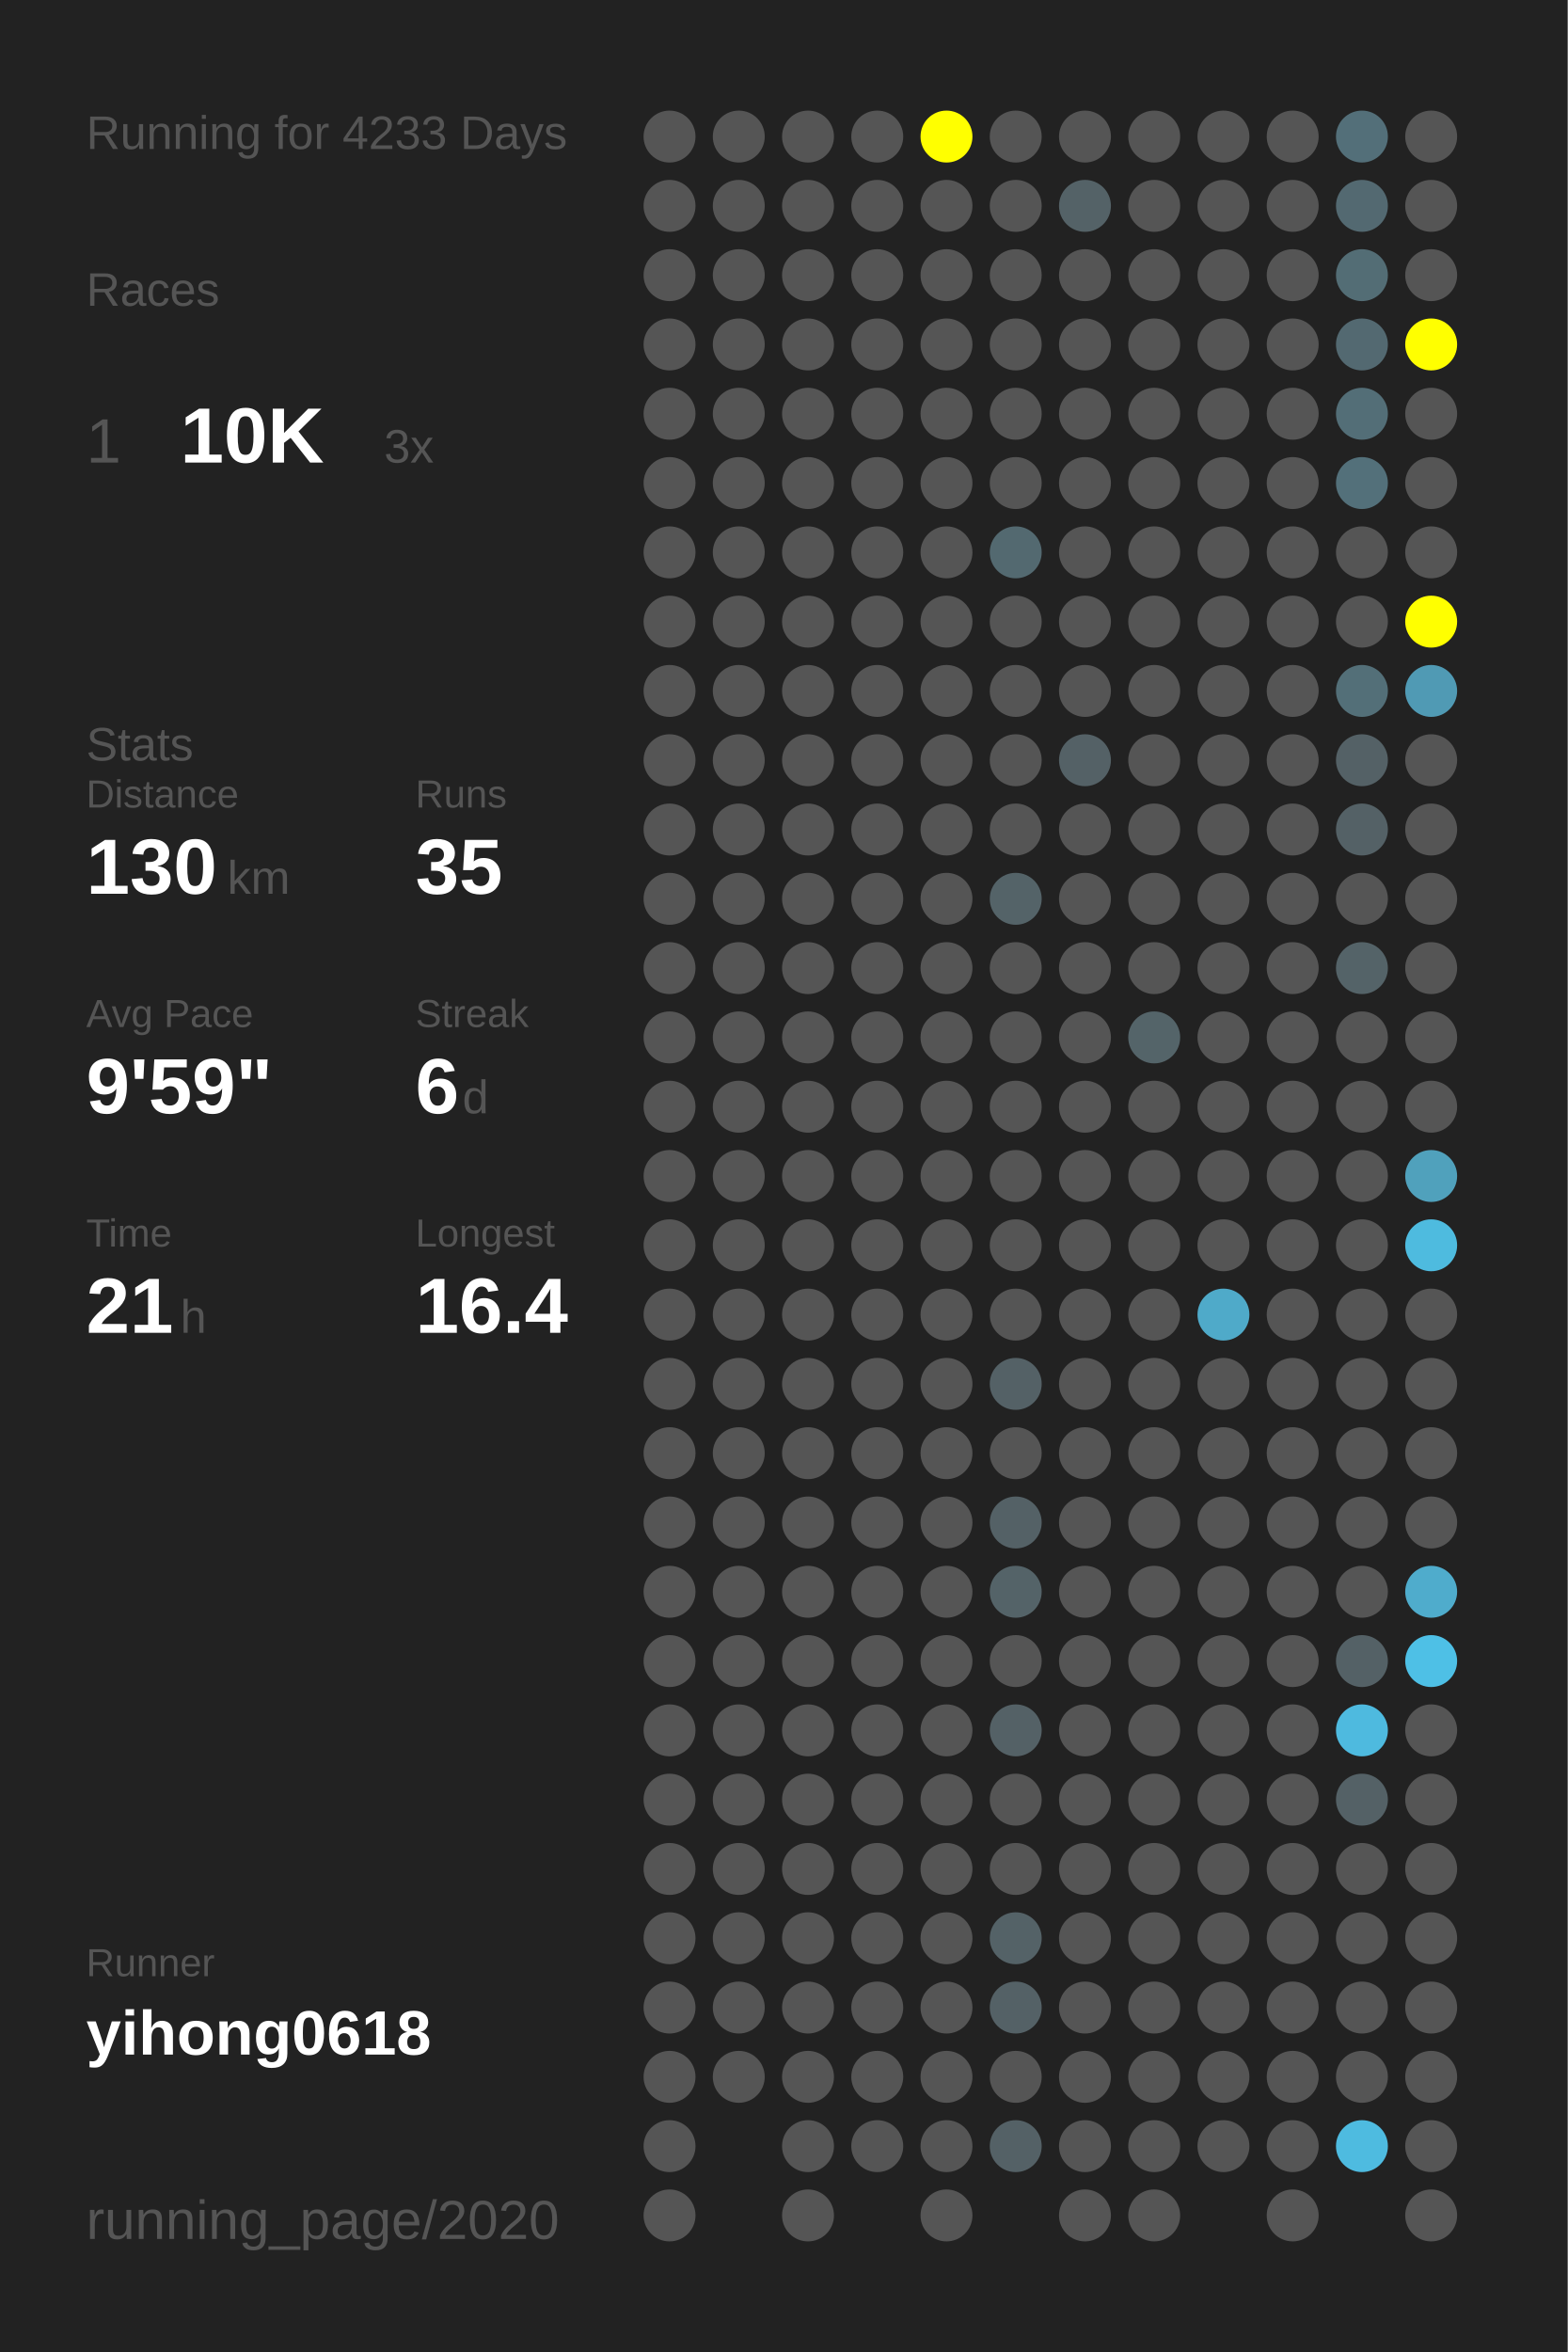
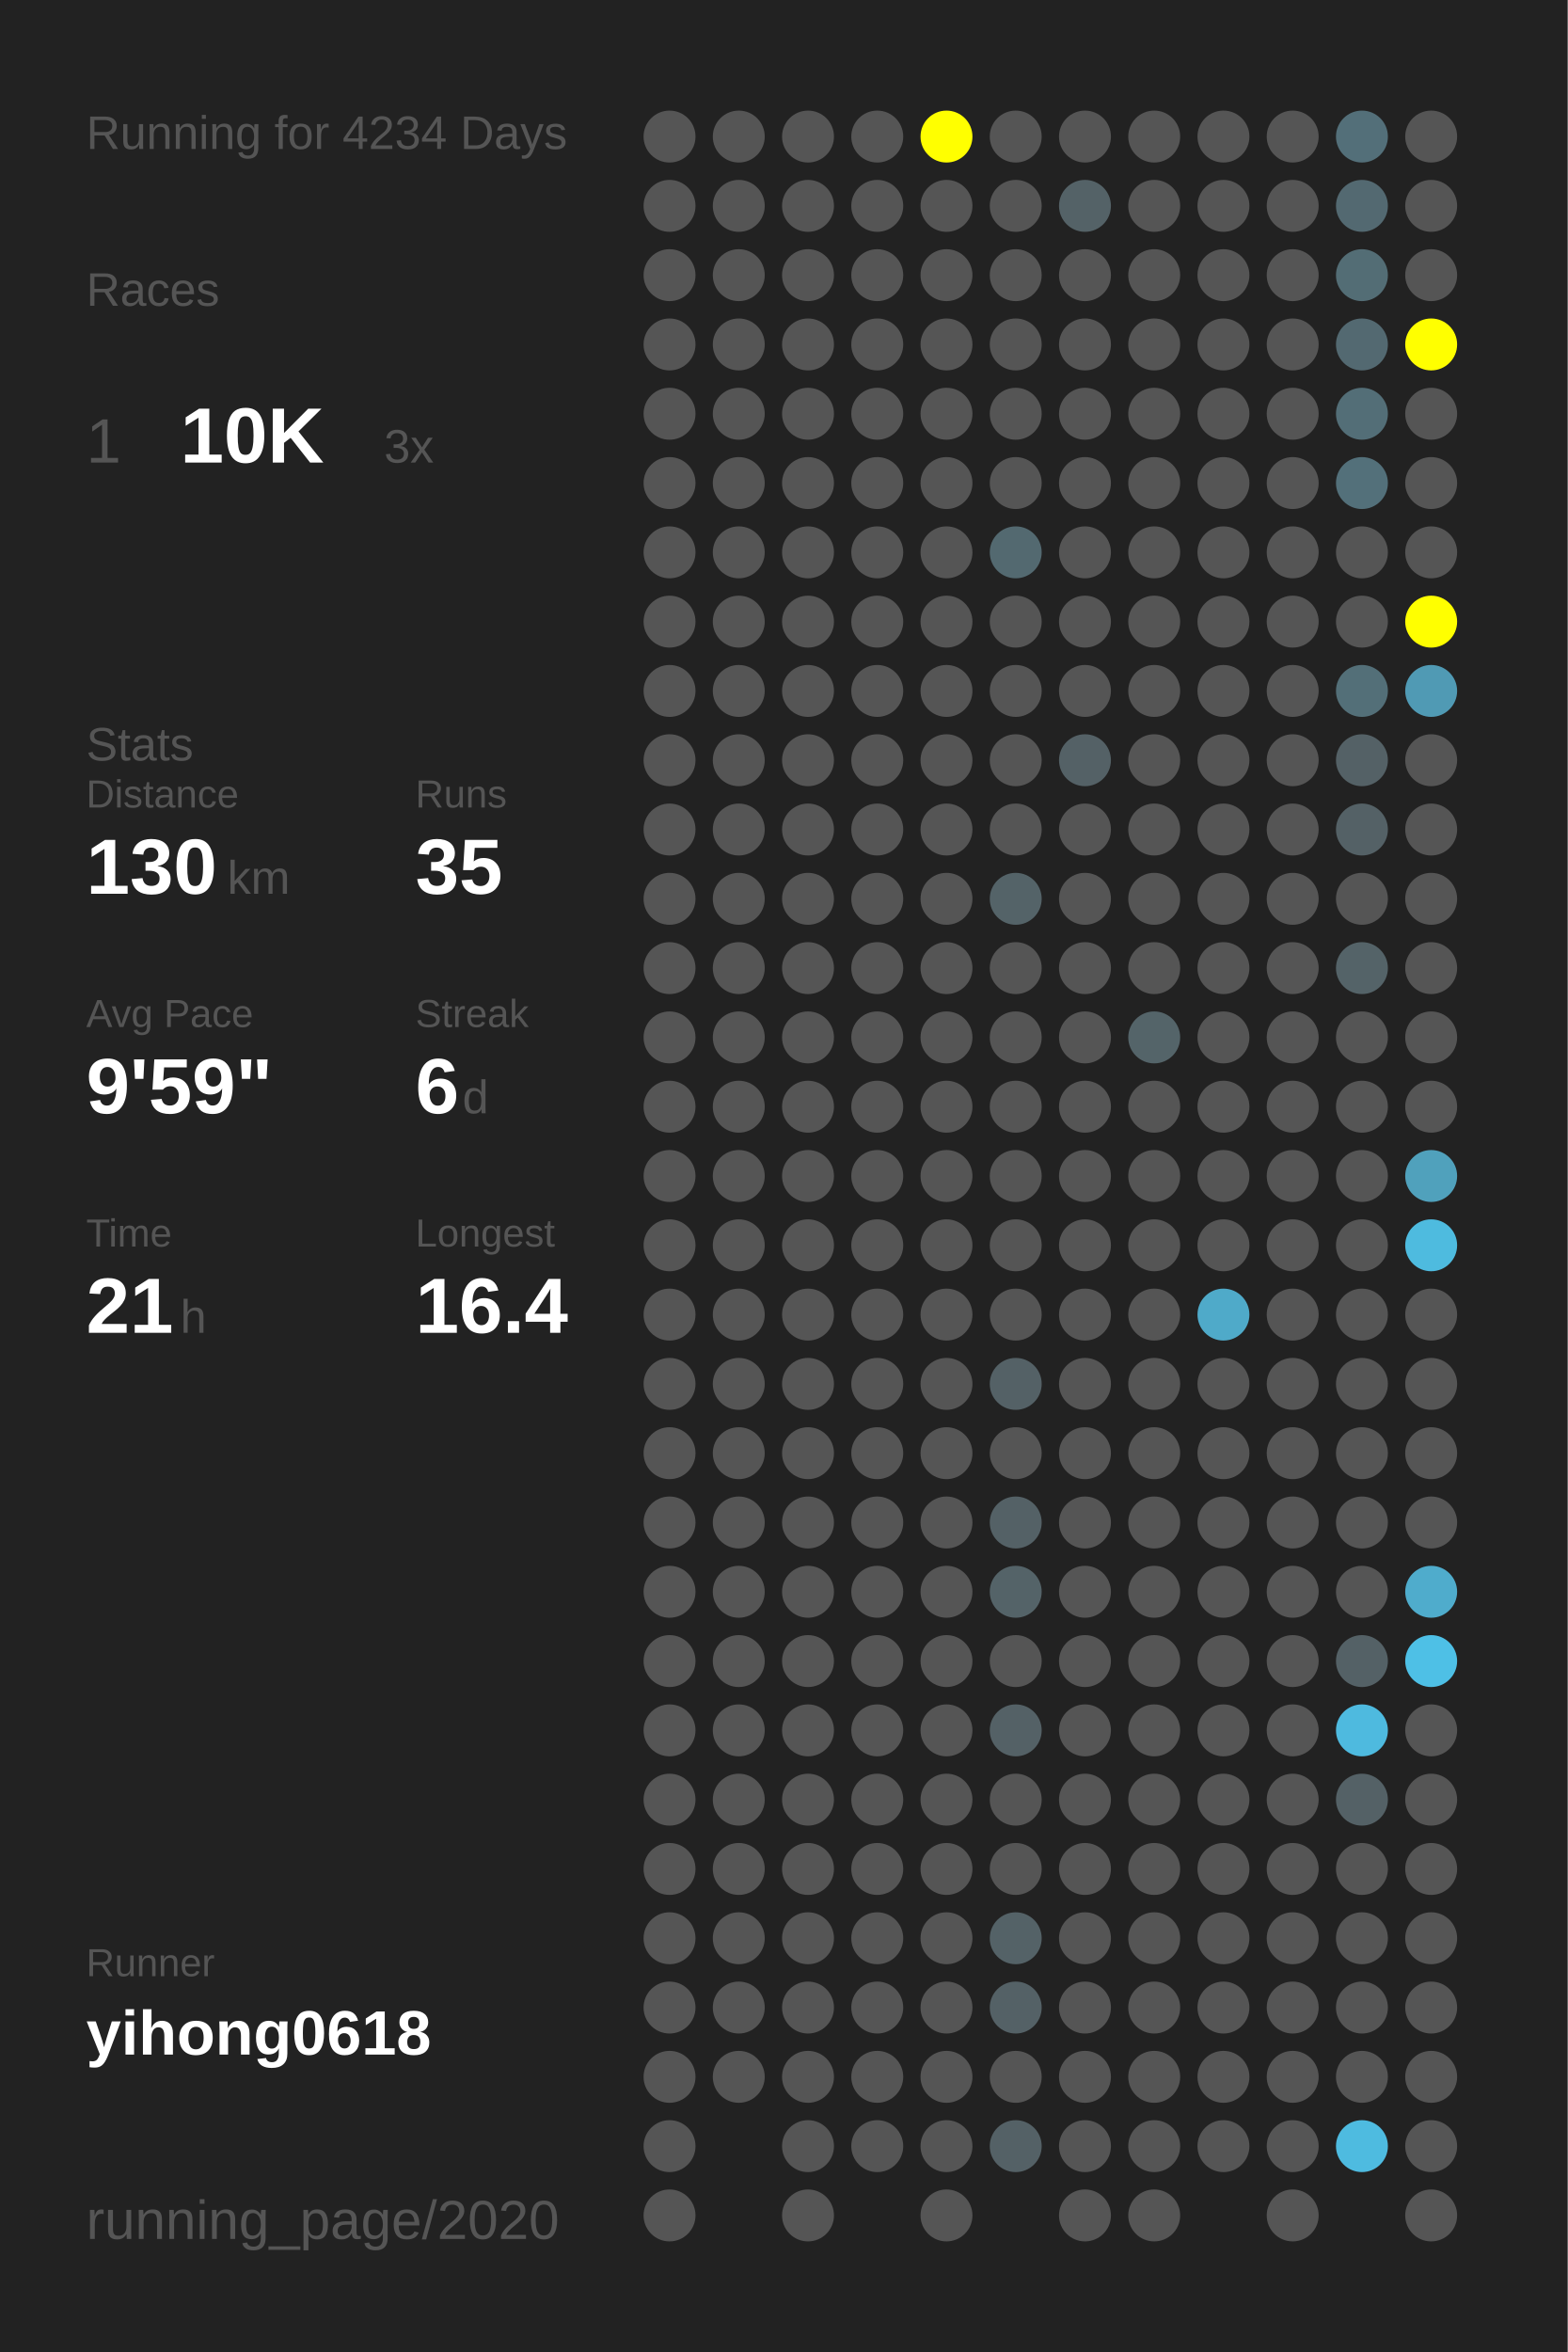
<svg xmlns="http://www.w3.org/2000/svg" baseProfile="full" height="300mm" version="1.1" viewBox="0,0,200,300" width="200mm">
  <defs />
  <rect fill="#222222" height="300" width="200" x="0" y="0" />
-   <text fill="#555555" style="font-size:6px; font-family:Arial;" x="11" y="19">Running for 4233 Days</text>
+   <text fill="#555555" style="font-size:6px; font-family:Arial;" x="11" y="19">Running for 4234 Days</text>
  <text fill="#555555" style="font-size:6px; font-family:Arial;" x="11" y="39">Races</text>
  <text fill="#555555" style="font-size:8px; font-family:Arial;" x="11" y="59">1</text>
  <text fill="#FFFFFF" style="font-size:10px; font-family:Arial; font-weight:bold;" x="23" y="59">10K</text>
  <text fill="#555555" style="font-size:6px; font-family:Arial;" x="49" y="59">3x</text>
  <text fill="#555555" style="font-size:6px; font-family:Arial;" x="11" y="97">Stats</text>
  <text fill="#555555" style="font-size:5px; font-family:Arial;" x="11" y="103">Distance</text>
  <text fill="#FFFFFF" style="font-size:10px; font-family:Arial; font-weight:bold;" x="11" y="114">130</text>
  <text fill="#555555" style="font-size:6px; font-family:Arial;" x="29" y="114">km</text>
  <text fill="#555555" style="font-size:5px; font-family:Arial;" x="53" y="103">Runs</text>
  <text fill="#FFFFFF" style="font-size:10px; font-family:Arial; font-weight:bold;" x="53" y="114">35</text>
  <text fill="#555555" style="font-size:5px; font-family:Arial;" x="11" y="131">Avg Pace</text>
  <text fill="#FFFFFF" style="font-size:10px; font-family:Arial; font-weight:bold;" x="11" y="142">9'59"</text>
  <text fill="#555555" style="font-size:5px; font-family:Arial;" x="53" y="131">Streak</text>
  <text fill="#FFFFFF" style="font-size:10px; font-family:Arial; font-weight:bold;" x="53" y="142">6</text>
  <text fill="#555555" style="font-size:6px; font-family:Arial;" x="59" y="142">d</text>
  <text fill="#555555" style="font-size:5px; font-family:Arial;" x="11" y="159">Time</text>
  <text fill="#FFFFFF" style="font-size:10px; font-family:Arial; font-weight:bold;" x="11" y="170">21</text>
  <text fill="#555555" style="font-size:6px; font-family:Arial;" x="23" y="170">h</text>
  <text fill="#555555" style="font-size:5px; font-family:Arial;" x="53" y="159">Longest</text>
  <text fill="#FFFFFF" style="font-size:10px; font-family:Arial; font-weight:bold;" x="53" y="170">16.4</text>
  <text fill="#555555" style="font-size:5px; font-family:Arial;" x="11" y="252.065">Runner</text>
  <text fill="#FFFFFF" style="font-size:8px; font-family:Arial; font-weight:bold;" x="11" y="262.065">yihong0618</text>
  <text fill="#555555" style="font-size:7px; font-family:Arial;" x="11" y="285.581">running_page/2020</text>
  <circle cx="85.417" cy="17.419" fill="#555555" r="3.312" />
  <circle cx="85.417" cy="26.258" fill="#555555" r="3.312" />
  <circle cx="85.417" cy="35.097" fill="#555555" r="3.312" />
  <circle cx="85.417" cy="43.935" fill="#555555" r="3.312" />
  <circle cx="85.417" cy="52.774" fill="#555555" r="3.312" />
  <circle cx="85.417" cy="61.613" fill="#555555" r="3.312" />
  <circle cx="85.417" cy="70.452" fill="#555555" r="3.312" />
  <circle cx="85.417" cy="79.29" fill="#555555" r="3.312" />
  <circle cx="85.417" cy="88.129" fill="#555555" r="3.312" />
  <circle cx="85.417" cy="96.968" fill="#555555" r="3.312" />
  <circle cx="85.417" cy="105.806" fill="#555555" r="3.312" />
  <circle cx="85.417" cy="114.645" fill="#555555" r="3.312" />
  <circle cx="85.417" cy="123.484" fill="#555555" r="3.312" />
  <circle cx="85.417" cy="132.323" fill="#555555" r="3.312" />
  <circle cx="85.417" cy="141.161" fill="#555555" r="3.312" />
  <circle cx="85.417" cy="150" fill="#555555" r="3.312" />
  <circle cx="85.417" cy="158.839" fill="#555555" r="3.312" />
  <circle cx="85.417" cy="167.677" fill="#555555" r="3.312" />
  <circle cx="85.417" cy="176.516" fill="#555555" r="3.312" />
  <circle cx="85.417" cy="185.355" fill="#555555" r="3.312" />
  <circle cx="85.417" cy="194.194" fill="#555555" r="3.312" />
  <circle cx="85.417" cy="203.032" fill="#555555" r="3.312" />
  <circle cx="85.417" cy="211.871" fill="#555555" r="3.312" />
  <circle cx="85.417" cy="220.71" fill="#555555" r="3.312" />
  <circle cx="85.417" cy="229.548" fill="#555555" r="3.312" />
  <circle cx="85.417" cy="238.387" fill="#555555" r="3.312" />
  <circle cx="85.417" cy="247.226" fill="#555555" r="3.312" />
  <circle cx="85.417" cy="256.065" fill="#555555" r="3.312" />
  <circle cx="85.417" cy="264.903" fill="#555555" r="3.312" />
  <circle cx="85.417" cy="273.742" fill="#555555" r="3.312" />
  <circle cx="85.417" cy="282.581" fill="#555555" r="3.312" />
  <circle cx="94.25" cy="17.419" fill="#555555" r="3.312" />
  <circle cx="94.25" cy="26.258" fill="#555555" r="3.312" />
  <circle cx="94.25" cy="35.097" fill="#555555" r="3.312" />
  <circle cx="94.25" cy="43.935" fill="#555555" r="3.312" />
  <circle cx="94.25" cy="52.774" fill="#555555" r="3.312" />
  <circle cx="94.25" cy="61.613" fill="#555555" r="3.312" />
  <circle cx="94.25" cy="70.452" fill="#555555" r="3.312" />
  <circle cx="94.25" cy="79.29" fill="#555555" r="3.312" />
  <circle cx="94.25" cy="88.129" fill="#555555" r="3.312" />
  <circle cx="94.25" cy="96.968" fill="#555555" r="3.312" />
  <circle cx="94.25" cy="105.806" fill="#555555" r="3.312" />
  <circle cx="94.25" cy="114.645" fill="#555555" r="3.312" />
  <circle cx="94.25" cy="123.484" fill="#555555" r="3.312" />
  <circle cx="94.25" cy="132.323" fill="#555555" r="3.312" />
  <circle cx="94.25" cy="141.161" fill="#555555" r="3.312" />
  <circle cx="94.25" cy="150" fill="#555555" r="3.312" />
  <circle cx="94.25" cy="158.839" fill="#555555" r="3.312" />
  <circle cx="94.25" cy="167.677" fill="#555555" r="3.312" />
  <circle cx="94.25" cy="176.516" fill="#555555" r="3.312" />
  <circle cx="94.25" cy="185.355" fill="#555555" r="3.312" />
  <circle cx="94.25" cy="194.194" fill="#555555" r="3.312" />
  <circle cx="94.25" cy="203.032" fill="#555555" r="3.312" />
  <circle cx="94.25" cy="211.871" fill="#555555" r="3.312" />
  <circle cx="94.25" cy="220.71" fill="#555555" r="3.312" />
  <circle cx="94.25" cy="229.548" fill="#555555" r="3.312" />
  <circle cx="94.25" cy="238.387" fill="#555555" r="3.312" />
  <circle cx="94.25" cy="247.226" fill="#555555" r="3.312" />
  <circle cx="94.25" cy="256.065" fill="#555555" r="3.312" />
  <circle cx="94.25" cy="264.903" fill="#555555" r="3.312" />
  <circle cx="103.083" cy="17.419" fill="#555555" r="3.312" />
  <circle cx="103.083" cy="26.258" fill="#555555" r="3.312" />
  <circle cx="103.083" cy="35.097" fill="#555555" r="3.312" />
  <circle cx="103.083" cy="43.935" fill="#555555" r="3.312" />
  <circle cx="103.083" cy="52.774" fill="#555555" r="3.312" />
  <circle cx="103.083" cy="61.613" fill="#555555" r="3.312" />
  <circle cx="103.083" cy="70.452" fill="#555555" r="3.312" />
  <circle cx="103.083" cy="79.29" fill="#555555" r="3.312" />
  <circle cx="103.083" cy="88.129" fill="#555555" r="3.312" />
  <circle cx="103.083" cy="96.968" fill="#555555" r="3.312" />
  <circle cx="103.083" cy="105.806" fill="#555555" r="3.312" />
  <circle cx="103.083" cy="114.645" fill="#555555" r="3.312" />
  <circle cx="103.083" cy="123.484" fill="#555555" r="3.312" />
  <circle cx="103.083" cy="132.323" fill="#555555" r="3.312" />
  <circle cx="103.083" cy="141.161" fill="#555555" r="3.312" />
  <circle cx="103.083" cy="150" fill="#555555" r="3.312" />
  <circle cx="103.083" cy="158.839" fill="#555555" r="3.312" />
  <circle cx="103.083" cy="167.677" fill="#555555" r="3.312" />
  <circle cx="103.083" cy="176.516" fill="#555555" r="3.312" />
  <circle cx="103.083" cy="185.355" fill="#555555" r="3.312" />
  <circle cx="103.083" cy="194.194" fill="#555555" r="3.312" />
  <circle cx="103.083" cy="203.032" fill="#555555" r="3.312" />
  <circle cx="103.083" cy="211.871" fill="#555555" r="3.312" />
  <circle cx="103.083" cy="220.71" fill="#555555" r="3.312" />
  <circle cx="103.083" cy="229.548" fill="#555555" r="3.312" />
  <circle cx="103.083" cy="238.387" fill="#555555" r="3.312" />
  <circle cx="103.083" cy="247.226" fill="#555555" r="3.312" />
  <circle cx="103.083" cy="256.065" fill="#555555" r="3.312" />
  <circle cx="103.083" cy="264.903" fill="#555555" r="3.312" />
  <circle cx="103.083" cy="273.742" fill="#555555" r="3.312" />
  <circle cx="103.083" cy="282.581" fill="#555555" r="3.312" />
  <circle cx="111.917" cy="17.419" fill="#555555" r="3.312" />
  <circle cx="111.917" cy="26.258" fill="#555555" r="3.312" />
  <circle cx="111.917" cy="35.097" fill="#555555" r="3.312" />
  <circle cx="111.917" cy="43.935" fill="#555555" r="3.312" />
  <circle cx="111.917" cy="52.774" fill="#555555" r="3.312" />
  <circle cx="111.917" cy="61.613" fill="#555555" r="3.312" />
  <circle cx="111.917" cy="70.452" fill="#555555" r="3.312" />
  <circle cx="111.917" cy="79.29" fill="#555555" r="3.312" />
  <circle cx="111.917" cy="88.129" fill="#555555" r="3.312" />
  <circle cx="111.917" cy="96.968" fill="#555555" r="3.312" />
  <circle cx="111.917" cy="105.806" fill="#555555" r="3.312" />
  <circle cx="111.917" cy="114.645" fill="#555555" r="3.312" />
  <circle cx="111.917" cy="123.484" fill="#555555" r="3.312" />
  <circle cx="111.917" cy="132.323" fill="#555555" r="3.312" />
  <circle cx="111.917" cy="141.161" fill="#555555" r="3.312" />
  <circle cx="111.917" cy="150" fill="#555555" r="3.312" />
  <circle cx="111.917" cy="158.839" fill="#555555" r="3.312" />
  <circle cx="111.917" cy="167.677" fill="#555555" r="3.312" />
  <circle cx="111.917" cy="176.516" fill="#555555" r="3.312" />
  <circle cx="111.917" cy="185.355" fill="#555555" r="3.312" />
  <circle cx="111.917" cy="194.194" fill="#555555" r="3.312" />
  <circle cx="111.917" cy="203.032" fill="#555555" r="3.312" />
  <circle cx="111.917" cy="211.871" fill="#555555" r="3.312" />
  <circle cx="111.917" cy="220.71" fill="#555555" r="3.312" />
  <circle cx="111.917" cy="229.548" fill="#555555" r="3.312" />
  <circle cx="111.917" cy="238.387" fill="#555555" r="3.312" />
  <circle cx="111.917" cy="247.226" fill="#555555" r="3.312" />
  <circle cx="111.917" cy="256.065" fill="#555555" r="3.312" />
  <circle cx="111.917" cy="264.903" fill="#555555" r="3.312" />
  <circle cx="111.917" cy="273.742" fill="#555555" r="3.312" />
  <circle cx="120.75" cy="17.419" fill="#FFFF00" r="3.312" />
  <circle cx="120.75" cy="26.258" fill="#555555" r="3.312" />
  <circle cx="120.75" cy="35.097" fill="#555555" r="3.312" />
  <circle cx="120.75" cy="43.935" fill="#555555" r="3.312" />
  <circle cx="120.75" cy="52.774" fill="#555555" r="3.312" />
  <circle cx="120.75" cy="61.613" fill="#555555" r="3.312" />
  <circle cx="120.75" cy="70.452" fill="#555555" r="3.312" />
  <circle cx="120.75" cy="79.29" fill="#555555" r="3.312" />
  <circle cx="120.75" cy="88.129" fill="#555555" r="3.312" />
  <circle cx="120.75" cy="96.968" fill="#555555" r="3.312" />
  <circle cx="120.75" cy="105.806" fill="#555555" r="3.312" />
  <circle cx="120.75" cy="114.645" fill="#555555" r="3.312" />
  <circle cx="120.75" cy="123.484" fill="#555555" r="3.312" />
  <circle cx="120.75" cy="132.323" fill="#555555" r="3.312" />
  <circle cx="120.75" cy="141.161" fill="#555555" r="3.312" />
  <circle cx="120.75" cy="150" fill="#555555" r="3.312" />
  <circle cx="120.75" cy="158.839" fill="#555555" r="3.312" />
  <circle cx="120.75" cy="167.677" fill="#555555" r="3.312" />
  <circle cx="120.75" cy="176.516" fill="#555555" r="3.312" />
  <circle cx="120.75" cy="185.355" fill="#555555" r="3.312" />
  <circle cx="120.75" cy="194.194" fill="#555555" r="3.312" />
  <circle cx="120.75" cy="203.032" fill="#555555" r="3.312" />
  <circle cx="120.75" cy="211.871" fill="#555555" r="3.312" />
  <circle cx="120.75" cy="220.71" fill="#555555" r="3.312" />
  <circle cx="120.75" cy="229.548" fill="#555555" r="3.312" />
  <circle cx="120.75" cy="238.387" fill="#555555" r="3.312" />
  <circle cx="120.75" cy="247.226" fill="#555555" r="3.312" />
  <circle cx="120.75" cy="256.065" fill="#555555" r="3.312" />
  <circle cx="120.75" cy="264.903" fill="#555555" r="3.312" />
  <circle cx="120.75" cy="273.742" fill="#555555" r="3.312" />
  <circle cx="120.75" cy="282.581" fill="#555555" r="3.312" />
  <circle cx="129.583" cy="17.419" fill="#555555" r="3.312" />
  <circle cx="129.583" cy="26.258" fill="#555555" r="3.312" />
  <circle cx="129.583" cy="35.097" fill="#555555" r="3.312" />
  <circle cx="129.583" cy="43.935" fill="#555555" r="3.312" />
  <circle cx="129.583" cy="52.774" fill="#555555" r="3.312" />
  <circle cx="129.583" cy="61.613" fill="#555555" r="3.312" />
  <circle cx="129.583" cy="70.452" fill="#536970" r="3.312" />
  <circle cx="129.583" cy="79.29" fill="#555555" r="3.312" />
  <circle cx="129.583" cy="88.129" fill="#555555" r="3.312" />
  <circle cx="129.583" cy="96.968" fill="#555555" r="3.312" />
  <circle cx="129.583" cy="105.806" fill="#555555" r="3.312" />
  <circle cx="129.583" cy="114.645" fill="#546368" r="3.312" />
  <circle cx="129.583" cy="123.484" fill="#555555" r="3.312" />
  <circle cx="129.583" cy="132.323" fill="#555555" r="3.312" />
  <circle cx="129.583" cy="141.161" fill="#555555" r="3.312" />
  <circle cx="129.583" cy="150" fill="#555555" r="3.312" />
  <circle cx="129.583" cy="158.839" fill="#555555" r="3.312" />
  <circle cx="129.583" cy="167.677" fill="#555555" r="3.312" />
  <circle cx="129.583" cy="176.516" fill="#546166" r="3.312" />
  <circle cx="129.583" cy="185.355" fill="#555555" r="3.312" />
  <circle cx="129.583" cy="194.194" fill="#546166" r="3.312" />
  <circle cx="129.583" cy="203.032" fill="#546368" r="3.312" />
  <circle cx="129.583" cy="211.871" fill="#555555" r="3.312" />
  <circle cx="129.583" cy="220.71" fill="#546166" r="3.312" />
  <circle cx="129.583" cy="229.548" fill="#555555" r="3.312" />
  <circle cx="129.583" cy="238.387" fill="#555555" r="3.312" />
  <circle cx="129.583" cy="247.226" fill="#546267" r="3.312" />
  <circle cx="129.583" cy="256.065" fill="#546166" r="3.312" />
  <circle cx="129.583" cy="264.903" fill="#555555" r="3.312" />
  <circle cx="129.583" cy="273.742" fill="#546166" r="3.312" />
  <circle cx="138.417" cy="17.419" fill="#555555" r="3.312" />
  <circle cx="138.417" cy="26.258" fill="#546267" r="3.312" />
  <circle cx="138.417" cy="35.097" fill="#555555" r="3.312" />
  <circle cx="138.417" cy="43.935" fill="#555555" r="3.312" />
  <circle cx="138.417" cy="52.774" fill="#555555" r="3.312" />
  <circle cx="138.417" cy="61.613" fill="#555555" r="3.312" />
  <circle cx="138.417" cy="70.452" fill="#555555" r="3.312" />
  <circle cx="138.417" cy="79.29" fill="#555555" r="3.312" />
  <circle cx="138.417" cy="88.129" fill="#555555" r="3.312" />
  <circle cx="138.417" cy="96.968" fill="#546166" r="3.312" />
  <circle cx="138.417" cy="105.806" fill="#555555" r="3.312" />
  <circle cx="138.417" cy="114.645" fill="#555555" r="3.312" />
  <circle cx="138.417" cy="123.484" fill="#555555" r="3.312" />
  <circle cx="138.417" cy="132.323" fill="#555555" r="3.312" />
  <circle cx="138.417" cy="141.161" fill="#555555" r="3.312" />
  <circle cx="138.417" cy="150" fill="#555555" r="3.312" />
  <circle cx="138.417" cy="158.839" fill="#555555" r="3.312" />
  <circle cx="138.417" cy="167.677" fill="#555555" r="3.312" />
  <circle cx="138.417" cy="176.516" fill="#555555" r="3.312" />
  <circle cx="138.417" cy="185.355" fill="#555555" r="3.312" />
  <circle cx="138.417" cy="194.194" fill="#555555" r="3.312" />
  <circle cx="138.417" cy="203.032" fill="#555555" r="3.312" />
  <circle cx="138.417" cy="211.871" fill="#555555" r="3.312" />
  <circle cx="138.417" cy="220.71" fill="#555555" r="3.312" />
  <circle cx="138.417" cy="229.548" fill="#555555" r="3.312" />
  <circle cx="138.417" cy="238.387" fill="#555555" r="3.312" />
  <circle cx="138.417" cy="247.226" fill="#555555" r="3.312" />
  <circle cx="138.417" cy="256.065" fill="#555555" r="3.312" />
  <circle cx="138.417" cy="264.903" fill="#555555" r="3.312" />
  <circle cx="138.417" cy="273.742" fill="#555555" r="3.312" />
  <circle cx="138.417" cy="282.581" fill="#555555" r="3.312" />
  <circle cx="147.25" cy="17.419" fill="#555555" r="3.312" />
  <circle cx="147.25" cy="26.258" fill="#555555" r="3.312" />
  <circle cx="147.25" cy="35.097" fill="#555555" r="3.312" />
  <circle cx="147.25" cy="43.935" fill="#555555" r="3.312" />
  <circle cx="147.25" cy="52.774" fill="#555555" r="3.312" />
  <circle cx="147.25" cy="61.613" fill="#555555" r="3.312" />
  <circle cx="147.25" cy="70.452" fill="#555555" r="3.312" />
  <circle cx="147.25" cy="79.29" fill="#555555" r="3.312" />
  <circle cx="147.25" cy="88.129" fill="#555555" r="3.312" />
  <circle cx="147.25" cy="96.968" fill="#555555" r="3.312" />
  <circle cx="147.25" cy="105.806" fill="#555555" r="3.312" />
  <circle cx="147.25" cy="114.645" fill="#555555" r="3.312" />
  <circle cx="147.25" cy="123.484" fill="#555555" r="3.312" />
  <circle cx="147.25" cy="132.323" fill="#546469" r="3.312" />
  <circle cx="147.25" cy="141.161" fill="#555555" r="3.312" />
  <circle cx="147.25" cy="150" fill="#555555" r="3.312" />
  <circle cx="147.25" cy="158.839" fill="#555555" r="3.312" />
  <circle cx="147.25" cy="167.677" fill="#555555" r="3.312" />
  <circle cx="147.25" cy="176.516" fill="#555555" r="3.312" />
  <circle cx="147.25" cy="185.355" fill="#555555" r="3.312" />
  <circle cx="147.25" cy="194.194" fill="#555555" r="3.312" />
  <circle cx="147.25" cy="203.032" fill="#555555" r="3.312" />
  <circle cx="147.25" cy="211.871" fill="#555555" r="3.312" />
  <circle cx="147.25" cy="220.71" fill="#555555" r="3.312" />
  <circle cx="147.25" cy="229.548" fill="#555555" r="3.312" />
  <circle cx="147.25" cy="238.387" fill="#555555" r="3.312" />
  <circle cx="147.25" cy="247.226" fill="#555555" r="3.312" />
  <circle cx="147.25" cy="256.065" fill="#555555" r="3.312" />
  <circle cx="147.25" cy="264.903" fill="#555555" r="3.312" />
  <circle cx="147.25" cy="273.742" fill="#555555" r="3.312" />
  <circle cx="147.25" cy="282.581" fill="#555555" r="3.312" />
  <circle cx="156.083" cy="17.419" fill="#555555" r="3.312" />
  <circle cx="156.083" cy="26.258" fill="#555555" r="3.312" />
  <circle cx="156.083" cy="35.097" fill="#555555" r="3.312" />
  <circle cx="156.083" cy="43.935" fill="#555555" r="3.312" />
  <circle cx="156.083" cy="52.774" fill="#555555" r="3.312" />
  <circle cx="156.083" cy="61.613" fill="#555555" r="3.312" />
  <circle cx="156.083" cy="70.452" fill="#555555" r="3.312" />
  <circle cx="156.083" cy="79.29" fill="#555555" r="3.312" />
  <circle cx="156.083" cy="88.129" fill="#555555" r="3.312" />
  <circle cx="156.083" cy="96.968" fill="#555555" r="3.312" />
  <circle cx="156.083" cy="105.806" fill="#555555" r="3.312" />
  <circle cx="156.083" cy="114.645" fill="#555555" r="3.312" />
  <circle cx="156.083" cy="123.484" fill="#555555" r="3.312" />
  <circle cx="156.083" cy="132.323" fill="#555555" r="3.312" />
  <circle cx="156.083" cy="141.161" fill="#555555" r="3.312" />
  <circle cx="156.083" cy="150" fill="#555555" r="3.312" />
  <circle cx="156.083" cy="158.839" fill="#555555" r="3.312" />
  <circle cx="156.083" cy="167.677" fill="#4faac9" r="3.312" />
  <circle cx="156.083" cy="176.516" fill="#555555" r="3.312" />
  <circle cx="156.083" cy="185.355" fill="#555555" r="3.312" />
  <circle cx="156.083" cy="194.194" fill="#555555" r="3.312" />
  <circle cx="156.083" cy="203.032" fill="#555555" r="3.312" />
  <circle cx="156.083" cy="211.871" fill="#555555" r="3.312" />
  <circle cx="156.083" cy="220.71" fill="#555555" r="3.312" />
  <circle cx="156.083" cy="229.548" fill="#555555" r="3.312" />
  <circle cx="156.083" cy="238.387" fill="#555555" r="3.312" />
  <circle cx="156.083" cy="247.226" fill="#555555" r="3.312" />
  <circle cx="156.083" cy="256.065" fill="#555555" r="3.312" />
  <circle cx="156.083" cy="264.903" fill="#555555" r="3.312" />
  <circle cx="156.083" cy="273.742" fill="#555555" r="3.312" />
  <circle cx="164.917" cy="17.419" fill="#555555" r="3.312" />
  <circle cx="164.917" cy="26.258" fill="#555555" r="3.312" />
  <circle cx="164.917" cy="35.097" fill="#555555" r="3.312" />
  <circle cx="164.917" cy="43.935" fill="#555555" r="3.312" />
  <circle cx="164.917" cy="52.774" fill="#555555" r="3.312" />
  <circle cx="164.917" cy="61.613" fill="#555555" r="3.312" />
  <circle cx="164.917" cy="70.452" fill="#555555" r="3.312" />
  <circle cx="164.917" cy="79.29" fill="#555555" r="3.312" />
  <circle cx="164.917" cy="88.129" fill="#555555" r="3.312" />
  <circle cx="164.917" cy="96.968" fill="#555555" r="3.312" />
  <circle cx="164.917" cy="105.806" fill="#555555" r="3.312" />
  <circle cx="164.917" cy="114.645" fill="#555555" r="3.312" />
  <circle cx="164.917" cy="123.484" fill="#555555" r="3.312" />
  <circle cx="164.917" cy="132.323" fill="#555555" r="3.312" />
  <circle cx="164.917" cy="141.161" fill="#555555" r="3.312" />
  <circle cx="164.917" cy="150" fill="#555555" r="3.312" />
  <circle cx="164.917" cy="158.839" fill="#555555" r="3.312" />
  <circle cx="164.917" cy="167.677" fill="#555555" r="3.312" />
  <circle cx="164.917" cy="176.516" fill="#555555" r="3.312" />
  <circle cx="164.917" cy="185.355" fill="#555555" r="3.312" />
  <circle cx="164.917" cy="194.194" fill="#555555" r="3.312" />
  <circle cx="164.917" cy="203.032" fill="#555555" r="3.312" />
  <circle cx="164.917" cy="211.871" fill="#555555" r="3.312" />
  <circle cx="164.917" cy="220.71" fill="#555555" r="3.312" />
  <circle cx="164.917" cy="229.548" fill="#555555" r="3.312" />
  <circle cx="164.917" cy="238.387" fill="#555555" r="3.312" />
  <circle cx="164.917" cy="247.226" fill="#555555" r="3.312" />
  <circle cx="164.917" cy="256.065" fill="#555555" r="3.312" />
  <circle cx="164.917" cy="264.903" fill="#555555" r="3.312" />
  <circle cx="164.917" cy="273.742" fill="#555555" r="3.312" />
  <circle cx="164.917" cy="282.581" fill="#555555" r="3.312" />
  <circle cx="173.75" cy="17.419" fill="#536f79" r="3.312" />
  <circle cx="173.75" cy="26.258" fill="#536971" r="3.312" />
  <circle cx="173.75" cy="35.097" fill="#536d75" r="3.312" />
  <circle cx="173.75" cy="43.935" fill="#536971" r="3.312" />
  <circle cx="173.75" cy="52.774" fill="#536e77" r="3.312" />
  <circle cx="173.75" cy="61.613" fill="#53707a" r="3.312" />
  <circle cx="173.75" cy="70.452" fill="#555555" r="3.312" />
  <circle cx="173.75" cy="79.29" fill="#555555" r="3.312" />
  <circle cx="173.75" cy="88.129" fill="#536f78" r="3.312" />
  <circle cx="173.75" cy="96.968" fill="#546166" r="3.312" />
  <circle cx="173.75" cy="105.806" fill="#546166" r="3.312" />
  <circle cx="173.75" cy="114.645" fill="#555555" r="3.312" />
  <circle cx="173.75" cy="123.484" fill="#546368" r="3.312" />
  <circle cx="173.75" cy="132.323" fill="#555555" r="3.312" />
  <circle cx="173.75" cy="141.161" fill="#555555" r="3.312" />
  <circle cx="173.75" cy="150" fill="#555555" r="3.312" />
  <circle cx="173.75" cy="158.839" fill="#555555" r="3.312" />
  <circle cx="173.75" cy="167.677" fill="#555555" r="3.312" />
  <circle cx="173.75" cy="176.516" fill="#555555" r="3.312" />
  <circle cx="173.75" cy="185.355" fill="#555555" r="3.312" />
  <circle cx="173.75" cy="194.194" fill="#555555" r="3.312" />
  <circle cx="173.75" cy="203.032" fill="#555555" r="3.312" />
  <circle cx="173.75" cy="211.871" fill="#546166" r="3.312" />
  <circle cx="173.75" cy="220.71" fill="#4ebadf" r="3.312" />
  <circle cx="173.75" cy="229.548" fill="#546166" r="3.312" />
  <circle cx="173.75" cy="238.387" fill="#555555" r="3.312" />
  <circle cx="173.75" cy="247.226" fill="#555555" r="3.312" />
  <circle cx="173.75" cy="256.065" fill="#555555" r="3.312" />
  <circle cx="173.75" cy="264.903" fill="#555555" r="3.312" />
  <circle cx="173.75" cy="273.742" fill="#4ebbe0" r="3.312" />
  <circle cx="182.583" cy="17.419" fill="#555555" r="3.312" />
  <circle cx="182.583" cy="26.258" fill="#555555" r="3.312" />
  <circle cx="182.583" cy="35.097" fill="#555555" r="3.312" />
  <circle cx="182.583" cy="43.935" fill="#FFFF00" r="3.312" />
  <circle cx="182.583" cy="52.774" fill="#555555" r="3.312" />
  <circle cx="182.583" cy="61.613" fill="#555555" r="3.312" />
  <circle cx="182.583" cy="70.452" fill="#555555" r="3.312" />
  <circle cx="182.583" cy="79.29" fill="#FFFF00" r="3.312" />
  <circle cx="182.583" cy="88.129" fill="#509ab4" r="3.312" />
  <circle cx="182.583" cy="96.968" fill="#555555" r="3.312" />
  <circle cx="182.583" cy="105.806" fill="#555555" r="3.312" />
  <circle cx="182.583" cy="114.645" fill="#555555" r="3.312" />
  <circle cx="182.583" cy="123.484" fill="#555555" r="3.312" />
  <circle cx="182.583" cy="132.323" fill="#555555" r="3.312" />
  <circle cx="182.583" cy="141.161" fill="#555555" r="3.312" />
  <circle cx="182.583" cy="150" fill="#50a1bc" r="3.312" />
  <circle cx="182.583" cy="158.839" fill="#4ebbdf" r="3.312" />
  <circle cx="182.583" cy="167.677" fill="#555555" r="3.312" />
  <circle cx="182.583" cy="176.516" fill="#555555" r="3.312" />
  <circle cx="182.583" cy="185.355" fill="#555555" r="3.312" />
  <circle cx="182.583" cy="194.194" fill="#555555" r="3.312" />
  <circle cx="182.583" cy="203.032" fill="#4faccc" r="3.312" />
  <circle cx="182.583" cy="211.871" fill="#4ec0e6" r="3.312" />
  <circle cx="182.583" cy="220.71" fill="#555555" r="3.312" />
  <circle cx="182.583" cy="229.548" fill="#555555" r="3.312" />
  <circle cx="182.583" cy="238.387" fill="#555555" r="3.312" />
  <circle cx="182.583" cy="247.226" fill="#555555" r="3.312" />
  <circle cx="182.583" cy="256.065" fill="#555555" r="3.312" />
  <circle cx="182.583" cy="264.903" fill="#555555" r="3.312" />
  <circle cx="182.583" cy="273.742" fill="#555555" r="3.312" />
  <circle cx="182.583" cy="282.581" fill="#555555" r="3.312" />
</svg>
